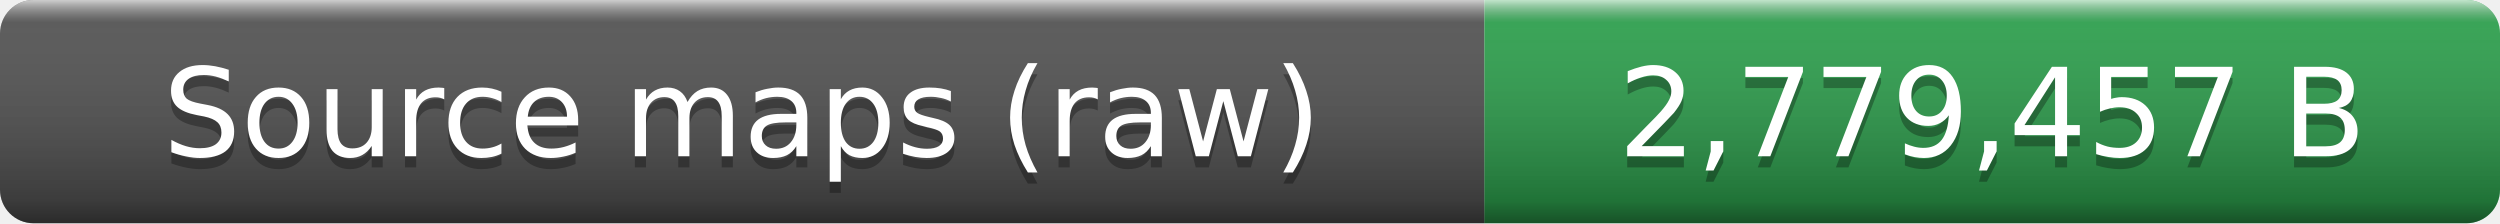
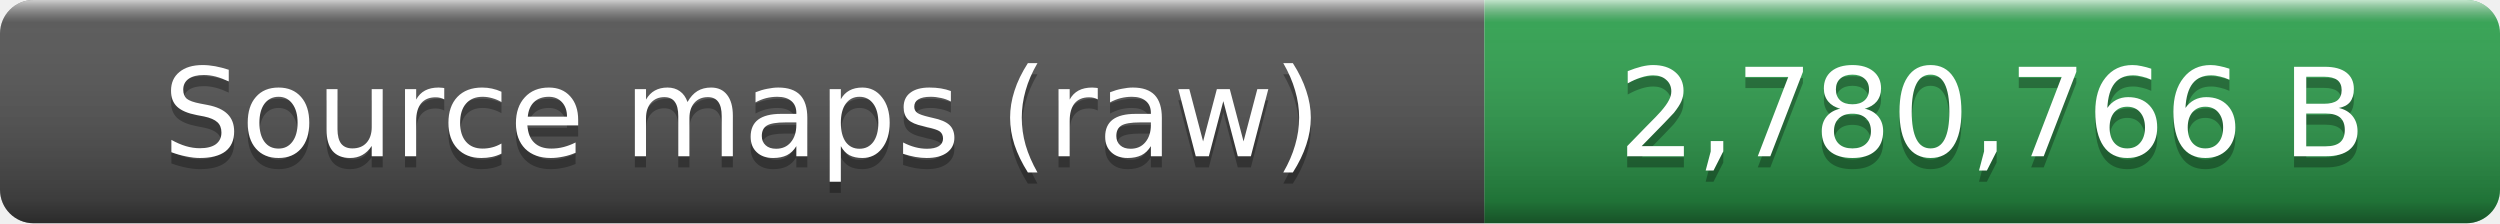
- <svg xmlns="http://www.w3.org/2000/svg" width="224" height="20" role="img" aria-label="Source maps (raw): 2,779,457 B">
+ <svg xmlns="http://www.w3.org/2000/svg" width="224" height="20" role="img" aria-label="Source maps (raw): 2,780,766 B">
  <linearGradient id="smooth" x2="0" y2="100%">
    <stop offset="0" stop-color="#fff" stop-opacity=".7" />
    <stop offset=".1" stop-color="#aaa" stop-opacity=".1" />
    <stop offset=".9" stop-opacity=".3" />
    <stop offset="1" stop-opacity=".5" />
  </linearGradient>
  <clipPath id="round">
    <rect width="224" height="20" rx="3" fill="#fff" />
  </clipPath>
  <g clip-path="url(#round)">
    <rect width="133" height="20" fill="#555" />
    <rect x="133" width="91" height="20" fill="#2ea44f" />
    <rect width="224" height="20" fill="url(#smooth)" />
  </g>
  <g fill="#fff" text-anchor="middle" font-family="Verdana,Geneva,DejaVu Sans,sans-serif" font-size="11">
    <text x="66.5" y="15" fill="#010101" fill-opacity=".3">Source maps (raw)</text>
    <text x="66.5" y="14">Source maps (raw)</text>
-     <text x="178.5" y="15" fill="#010101" fill-opacity=".3">2,779,457 B</text>
-     <text x="178.5" y="14">2,779,457 B</text>
+     <text x="178.5" y="15" fill="#010101" fill-opacity=".3">2,780,766 B</text>
+     <text x="178.5" y="14">2,780,766 B</text>
  </g>
</svg>
